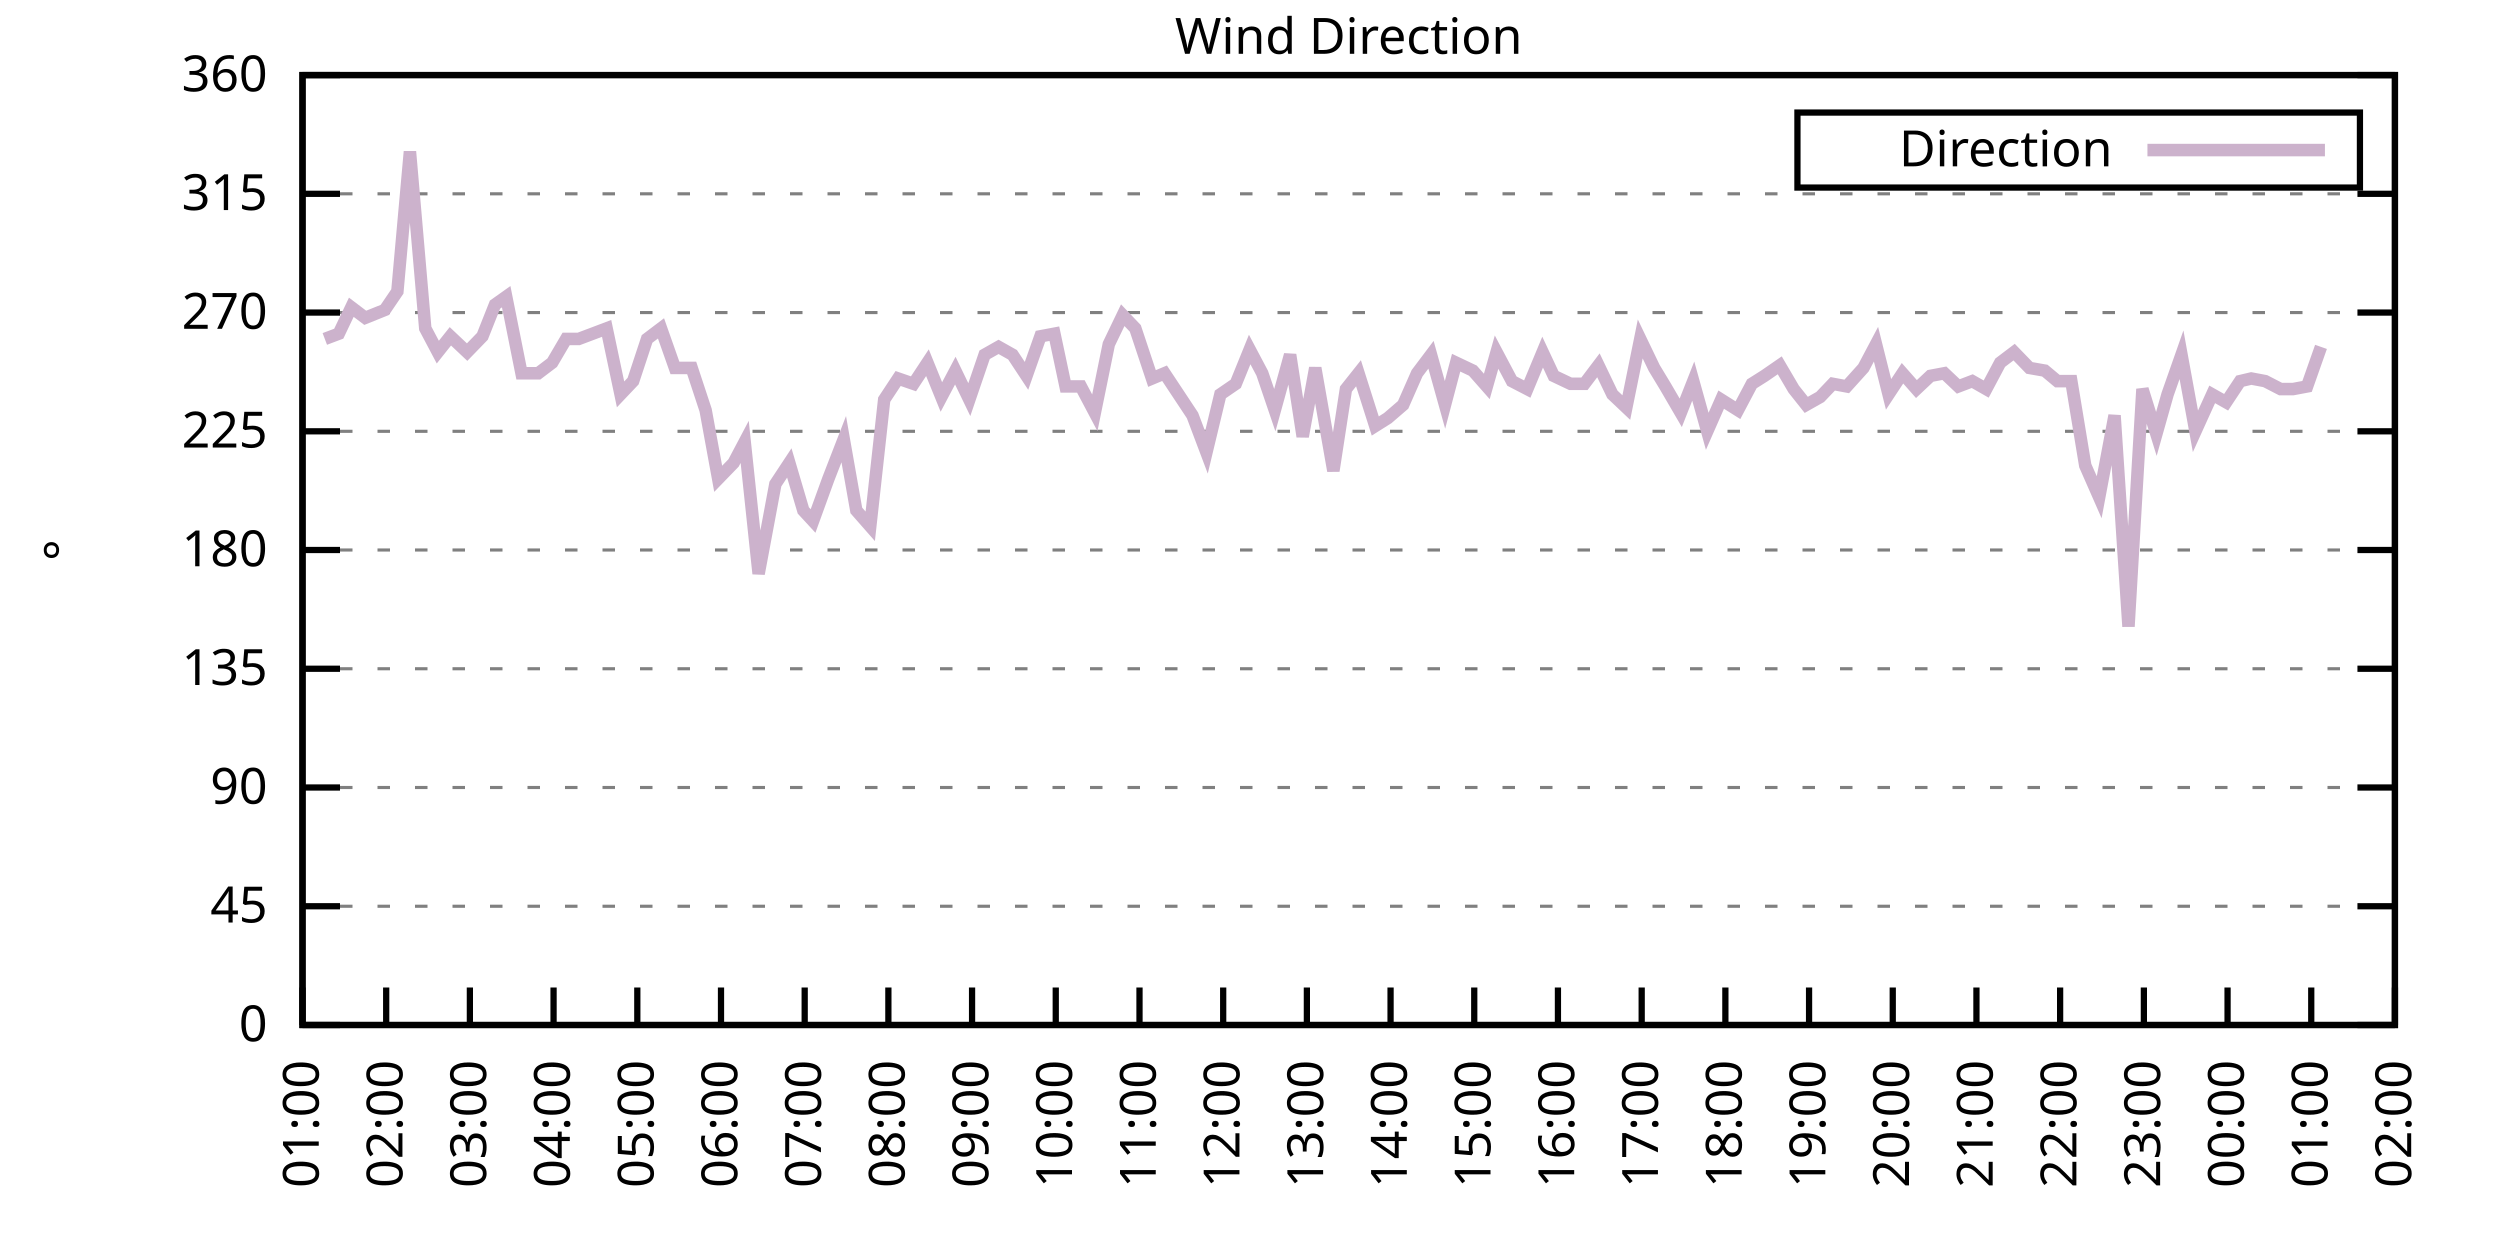
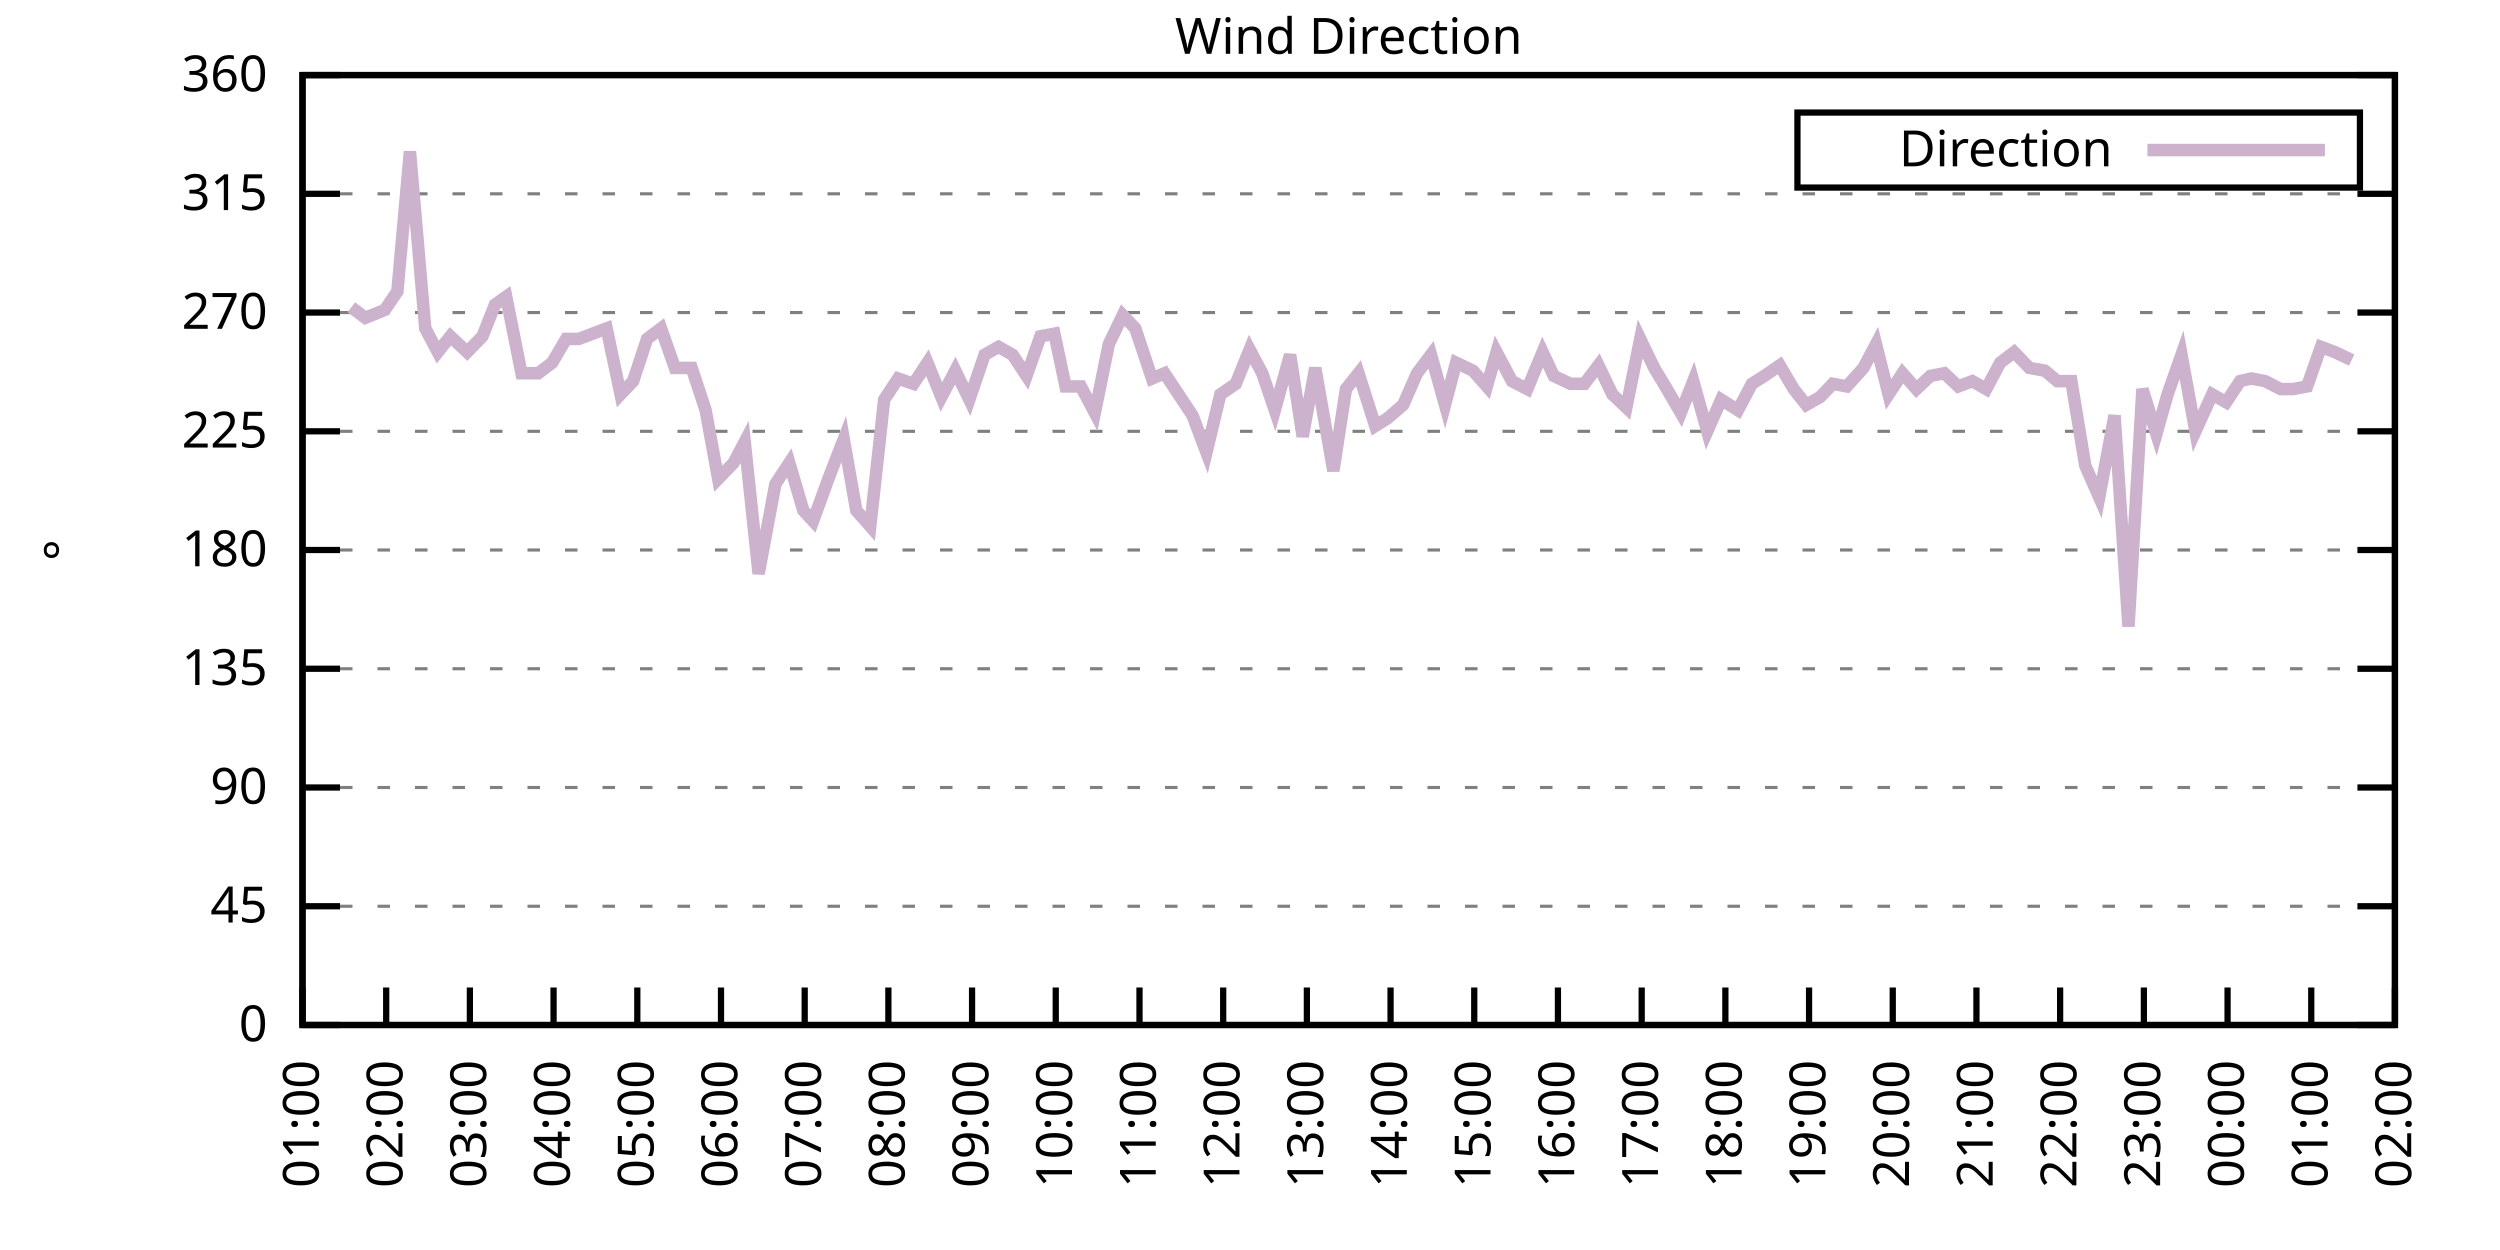
<svg xmlns="http://www.w3.org/2000/svg" xmlns:xlink="http://www.w3.org/1999/xlink" width="400" height="200" viewBox="0 0 400 200">
  <g id="gnuplot_canvas">
    <rect x="0" y="0" width="400" height="200" fill="none" />
    <defs>
      <circle id="gpDot" r="0.5" stroke-width="0.5" stroke="currentColor" />
      <path id="gpPt0" stroke-width="0.333" stroke="currentColor" d="M-1,0 h2 M0,-1 v2" />
      <path id="gpPt1" stroke-width="0.333" stroke="currentColor" d="M-1,-1 L1,1 M1,-1 L-1,1" />
      <path id="gpPt2" stroke-width="0.333" stroke="currentColor" d="M-1,0 L1,0 M0,-1 L0,1 M-1,-1 L1,1 M-1,1 L1,-1" />
      <rect id="gpPt3" stroke-width="0.333" stroke="currentColor" x="-1" y="-1" width="2" height="2" />
      <rect id="gpPt4" stroke-width="0.333" stroke="currentColor" fill="currentColor" x="-1" y="-1" width="2" height="2" />
      <circle id="gpPt5" stroke-width="0.333" stroke="currentColor" cx="0" cy="0" r="1" />
      <use xlink:href="#gpPt5" id="gpPt6" fill="currentColor" stroke="none" />
      <path id="gpPt7" stroke-width="0.333" stroke="currentColor" d="M0,-1.33 L-1.33,0.67 L1.33,0.67 z" />
      <use xlink:href="#gpPt7" id="gpPt8" fill="currentColor" stroke="none" />
      <use xlink:href="#gpPt7" id="gpPt9" stroke="currentColor" transform="rotate(180)" />
      <use xlink:href="#gpPt9" id="gpPt10" fill="currentColor" stroke="none" />
      <use xlink:href="#gpPt3" id="gpPt11" stroke="currentColor" transform="rotate(45)" />
      <use xlink:href="#gpPt11" id="gpPt12" fill="currentColor" stroke="none" />
      <path id="gpPt13" stroke-width="0.333" stroke="currentColor" d="M0,1.330 L1.265,0.411 L0.782,-1.067 L-0.782,-1.076 L-1.265,0.411 z" />
      <use xlink:href="#gpPt13" id="gpPt14" fill="currentColor" stroke="none" />
      <filter id="textbox" filterUnits="objectBoundingBox" x="0" y="0" height="1" width="1">
        <feFlood flood-color="white" flood-opacity="1" result="bgnd" />
        <feComposite in="SourceGraphic" in2="bgnd" operator="atop" />
      </filter>
      <filter id="greybox" filterUnits="objectBoundingBox" x="0" y="0" height="1" width="1">
        <feFlood flood-color="lightgrey" flood-opacity="1" result="grey" />
        <feComposite in="SourceGraphic" in2="grey" operator="atop" />
      </filter>
    </defs>
    <g fill="none" color="white" stroke="currentColor" stroke-width="1.00" stroke-linecap="butt" stroke-linejoin="miter">
</g>
    <g fill="none" color="black" stroke="currentColor" stroke-width="1.00" stroke-linecap="butt" stroke-linejoin="miter">
      <g stroke="none" shape-rendering="crispEdges">
        <polygon fill="rgb(255, 255, 255)" points="48.40,164.00 383.18,164.00 383.18,12.02 48.40,12.02 " />
      </g>
    </g>
    <g fill="none" color="black" stroke="currentColor" stroke-width="1.00" stroke-linecap="butt" stroke-linejoin="miter">
</g>
    <g fill="none" color="black" stroke="black" stroke-width="0.50" stroke-linecap="butt" stroke-linejoin="miter">
</g>
    <g fill="none" color="gray" stroke="currentColor" stroke-width="0.50" stroke-linecap="butt" stroke-linejoin="miter">
      <path stroke="gray" stroke-dasharray="2,4" class="gridline" d="M48.40,164.00 L383.19,164.00  " />
    </g>
    <g fill="none" color="gray" stroke="gray" stroke-width="1.00" stroke-linecap="butt" stroke-linejoin="miter">
</g>
    <g fill="none" color="black" stroke="currentColor" stroke-width="1.00" stroke-linecap="butt" stroke-linejoin="miter">
      <path stroke="black" d="M48.40,164.00 L54.40,164.00 M383.19,164.00 L377.19,164.00  " />
      <g transform="translate(42.80,166.60)" stroke="none" fill="black" font-family="Sans" font-size="8.00" text-anchor="end">
        <text>
          <tspan font-family="Sans"> 0</tspan>
        </text>
      </g>
    </g>
    <g fill="none" color="black" stroke="currentColor" stroke-width="1.00" stroke-linecap="butt" stroke-linejoin="miter">
</g>
    <g fill="none" color="black" stroke="black" stroke-width="0.50" stroke-linecap="butt" stroke-linejoin="miter">
</g>
    <g fill="none" color="gray" stroke="currentColor" stroke-width="0.50" stroke-linecap="butt" stroke-linejoin="miter">
      <path stroke="gray" stroke-dasharray="2,4" class="gridline" d="M48.40,145.00 L383.19,145.00  " />
    </g>
    <g fill="none" color="gray" stroke="gray" stroke-width="1.00" stroke-linecap="butt" stroke-linejoin="miter">
</g>
    <g fill="none" color="black" stroke="currentColor" stroke-width="1.00" stroke-linecap="butt" stroke-linejoin="miter">
      <path stroke="black" d="M48.40,145.00 L54.40,145.00 M383.19,145.00 L377.19,145.00  " />
      <g transform="translate(42.80,147.60)" stroke="none" fill="black" font-family="Sans" font-size="8.00" text-anchor="end">
        <text>
          <tspan font-family="Sans"> 45</tspan>
        </text>
      </g>
    </g>
    <g fill="none" color="black" stroke="currentColor" stroke-width="1.00" stroke-linecap="butt" stroke-linejoin="miter">
</g>
    <g fill="none" color="black" stroke="black" stroke-width="0.50" stroke-linecap="butt" stroke-linejoin="miter">
</g>
    <g fill="none" color="gray" stroke="currentColor" stroke-width="0.50" stroke-linecap="butt" stroke-linejoin="miter">
      <path stroke="gray" stroke-dasharray="2,4" class="gridline" d="M48.40,126.00 L383.19,126.00  " />
    </g>
    <g fill="none" color="gray" stroke="gray" stroke-width="1.00" stroke-linecap="butt" stroke-linejoin="miter">
</g>
    <g fill="none" color="black" stroke="currentColor" stroke-width="1.00" stroke-linecap="butt" stroke-linejoin="miter">
      <path stroke="black" d="M48.40,126.00 L54.40,126.00 M383.19,126.00 L377.19,126.00  " />
      <g transform="translate(42.80,128.60)" stroke="none" fill="black" font-family="Sans" font-size="8.00" text-anchor="end">
        <text>
          <tspan font-family="Sans"> 90</tspan>
        </text>
      </g>
    </g>
    <g fill="none" color="black" stroke="currentColor" stroke-width="1.00" stroke-linecap="butt" stroke-linejoin="miter">
</g>
    <g fill="none" color="black" stroke="black" stroke-width="0.50" stroke-linecap="butt" stroke-linejoin="miter">
</g>
    <g fill="none" color="gray" stroke="currentColor" stroke-width="0.50" stroke-linecap="butt" stroke-linejoin="miter">
      <path stroke="gray" stroke-dasharray="2,4" class="gridline" d="M48.40,107.00 L383.19,107.00  " />
    </g>
    <g fill="none" color="gray" stroke="gray" stroke-width="1.00" stroke-linecap="butt" stroke-linejoin="miter">
</g>
    <g fill="none" color="black" stroke="currentColor" stroke-width="1.00" stroke-linecap="butt" stroke-linejoin="miter">
      <path stroke="black" d="M48.40,107.00 L54.40,107.00 M383.19,107.00 L377.19,107.00  " />
      <g transform="translate(42.80,109.60)" stroke="none" fill="black" font-family="Sans" font-size="8.00" text-anchor="end">
        <text>
          <tspan font-family="Sans"> 135</tspan>
        </text>
      </g>
    </g>
    <g fill="none" color="black" stroke="currentColor" stroke-width="1.00" stroke-linecap="butt" stroke-linejoin="miter">
</g>
    <g fill="none" color="black" stroke="black" stroke-width="0.50" stroke-linecap="butt" stroke-linejoin="miter">
</g>
    <g fill="none" color="gray" stroke="currentColor" stroke-width="0.50" stroke-linecap="butt" stroke-linejoin="miter">
      <path stroke="gray" stroke-dasharray="2,4" class="gridline" d="M48.40,88.00 L383.19,88.00  " />
    </g>
    <g fill="none" color="gray" stroke="gray" stroke-width="1.00" stroke-linecap="butt" stroke-linejoin="miter">
</g>
    <g fill="none" color="black" stroke="currentColor" stroke-width="1.00" stroke-linecap="butt" stroke-linejoin="miter">
      <path stroke="black" d="M48.40,88.00 L54.40,88.00 M383.19,88.00 L377.19,88.00  " />
      <g transform="translate(42.80,90.60)" stroke="none" fill="black" font-family="Sans" font-size="8.00" text-anchor="end">
        <text>
          <tspan font-family="Sans"> 180</tspan>
        </text>
      </g>
    </g>
    <g fill="none" color="black" stroke="currentColor" stroke-width="1.00" stroke-linecap="butt" stroke-linejoin="miter">
</g>
    <g fill="none" color="black" stroke="black" stroke-width="0.50" stroke-linecap="butt" stroke-linejoin="miter">
</g>
    <g fill="none" color="gray" stroke="currentColor" stroke-width="0.50" stroke-linecap="butt" stroke-linejoin="miter">
      <path stroke="gray" stroke-dasharray="2,4" class="gridline" d="M48.40,69.01 L383.19,69.01  " />
    </g>
    <g fill="none" color="gray" stroke="gray" stroke-width="1.00" stroke-linecap="butt" stroke-linejoin="miter">
</g>
    <g fill="none" color="black" stroke="currentColor" stroke-width="1.00" stroke-linecap="butt" stroke-linejoin="miter">
      <path stroke="black" d="M48.40,69.01 L54.40,69.01 M383.19,69.01 L377.19,69.01  " />
      <g transform="translate(42.80,71.61)" stroke="none" fill="black" font-family="Sans" font-size="8.00" text-anchor="end">
        <text>
          <tspan font-family="Sans"> 225</tspan>
        </text>
      </g>
    </g>
    <g fill="none" color="black" stroke="currentColor" stroke-width="1.00" stroke-linecap="butt" stroke-linejoin="miter">
</g>
    <g fill="none" color="black" stroke="black" stroke-width="0.50" stroke-linecap="butt" stroke-linejoin="miter">
</g>
    <g fill="none" color="gray" stroke="currentColor" stroke-width="0.50" stroke-linecap="butt" stroke-linejoin="miter">
      <path stroke="gray" stroke-dasharray="2,4" class="gridline" d="M48.40,50.01 L383.19,50.01  " />
    </g>
    <g fill="none" color="gray" stroke="gray" stroke-width="1.00" stroke-linecap="butt" stroke-linejoin="miter">
</g>
    <g fill="none" color="black" stroke="currentColor" stroke-width="1.00" stroke-linecap="butt" stroke-linejoin="miter">
      <path stroke="black" d="M48.40,50.01 L54.40,50.01 M383.19,50.01 L377.19,50.01  " />
      <g transform="translate(42.80,52.61)" stroke="none" fill="black" font-family="Sans" font-size="8.00" text-anchor="end">
        <text>
          <tspan font-family="Sans"> 270</tspan>
        </text>
      </g>
    </g>
    <g fill="none" color="black" stroke="currentColor" stroke-width="1.00" stroke-linecap="butt" stroke-linejoin="miter">
</g>
    <g fill="none" color="black" stroke="black" stroke-width="0.50" stroke-linecap="butt" stroke-linejoin="miter">
</g>
    <g fill="none" color="gray" stroke="currentColor" stroke-width="0.50" stroke-linecap="butt" stroke-linejoin="miter">
      <path stroke="gray" stroke-dasharray="2,4" class="gridline" d="M48.40,31.01 L383.19,31.01  " />
    </g>
    <g fill="none" color="gray" stroke="gray" stroke-width="1.00" stroke-linecap="butt" stroke-linejoin="miter">
</g>
    <g fill="none" color="black" stroke="currentColor" stroke-width="1.00" stroke-linecap="butt" stroke-linejoin="miter">
      <path stroke="black" d="M48.40,31.01 L54.40,31.01 M383.19,31.01 L377.19,31.01  " />
      <g transform="translate(42.80,33.61)" stroke="none" fill="black" font-family="Sans" font-size="8.00" text-anchor="end">
        <text>
          <tspan font-family="Sans"> 315</tspan>
        </text>
      </g>
    </g>
    <g fill="none" color="black" stroke="currentColor" stroke-width="1.00" stroke-linecap="butt" stroke-linejoin="miter">
</g>
    <g fill="none" color="black" stroke="black" stroke-width="0.50" stroke-linecap="butt" stroke-linejoin="miter">
</g>
    <g fill="none" color="gray" stroke="currentColor" stroke-width="0.50" stroke-linecap="butt" stroke-linejoin="miter">
      <path stroke="gray" stroke-dasharray="2,4" class="gridline" d="M48.40,12.01 L383.19,12.01  " />
    </g>
    <g fill="none" color="gray" stroke="gray" stroke-width="1.00" stroke-linecap="butt" stroke-linejoin="miter">
</g>
    <g fill="none" color="black" stroke="currentColor" stroke-width="1.00" stroke-linecap="butt" stroke-linejoin="miter">
      <path stroke="black" d="M48.40,12.01 L54.40,12.01 M383.19,12.01 L377.19,12.01  " />
      <g transform="translate(42.80,14.61)" stroke="none" fill="black" font-family="Sans" font-size="8.00" text-anchor="end">
        <text>
          <tspan font-family="Sans"> 360</tspan>
        </text>
      </g>
    </g>
    <g fill="none" color="black" stroke="currentColor" stroke-width="1.00" stroke-linecap="butt" stroke-linejoin="miter">
      <path stroke="black" d="M48.40,164.00 L48.40,158.00  " />
      <g transform="translate(51.00,169.60) rotate(270.00)" stroke="none" fill="black" font-family="Sans" font-size="8.00" text-anchor="end">
        <text>
          <tspan font-family="Sans">01:00</tspan>
        </text>
      </g>
    </g>
    <g fill="none" color="black" stroke="currentColor" stroke-width="1.00" stroke-linecap="butt" stroke-linejoin="miter">
      <path stroke="black" d="M61.79,164.00 L61.79,158.00  " />
      <g transform="translate(64.39,169.60) rotate(270.00)" stroke="none" fill="black" font-family="Sans" font-size="8.00" text-anchor="end">
        <text>
          <tspan font-family="Sans">02:00</tspan>
        </text>
      </g>
    </g>
    <g fill="none" color="black" stroke="currentColor" stroke-width="1.00" stroke-linecap="butt" stroke-linejoin="miter">
      <path stroke="black" d="M75.18,164.00 L75.18,158.00  " />
      <g transform="translate(77.78,169.60) rotate(270.00)" stroke="none" fill="black" font-family="Sans" font-size="8.00" text-anchor="end">
        <text>
          <tspan font-family="Sans">03:00</tspan>
        </text>
      </g>
    </g>
    <g fill="none" color="black" stroke="currentColor" stroke-width="1.00" stroke-linecap="butt" stroke-linejoin="miter">
      <path stroke="black" d="M88.57,164.00 L88.57,158.00  " />
      <g transform="translate(91.17,169.60) rotate(270.00)" stroke="none" fill="black" font-family="Sans" font-size="8.00" text-anchor="end">
        <text>
          <tspan font-family="Sans">04:00</tspan>
        </text>
      </g>
    </g>
    <g fill="none" color="black" stroke="currentColor" stroke-width="1.00" stroke-linecap="butt" stroke-linejoin="miter">
      <path stroke="black" d="M101.97,164.00 L101.97,158.00  " />
      <g transform="translate(104.57,169.60) rotate(270.00)" stroke="none" fill="black" font-family="Sans" font-size="8.00" text-anchor="end">
        <text>
          <tspan font-family="Sans">05:00</tspan>
        </text>
      </g>
    </g>
    <g fill="none" color="black" stroke="currentColor" stroke-width="1.00" stroke-linecap="butt" stroke-linejoin="miter">
      <path stroke="black" d="M115.36,164.00 L115.36,158.00  " />
      <g transform="translate(117.96,169.60) rotate(270.00)" stroke="none" fill="black" font-family="Sans" font-size="8.00" text-anchor="end">
        <text>
          <tspan font-family="Sans">06:00</tspan>
        </text>
      </g>
    </g>
    <g fill="none" color="black" stroke="currentColor" stroke-width="1.00" stroke-linecap="butt" stroke-linejoin="miter">
      <path stroke="black" d="M128.75,164.00 L128.75,158.00  " />
      <g transform="translate(131.35,169.60) rotate(270.00)" stroke="none" fill="black" font-family="Sans" font-size="8.00" text-anchor="end">
        <text>
          <tspan font-family="Sans">07:00</tspan>
        </text>
      </g>
    </g>
    <g fill="none" color="black" stroke="currentColor" stroke-width="1.00" stroke-linecap="butt" stroke-linejoin="miter">
      <path stroke="black" d="M142.14,164.00 L142.14,158.00  " />
      <g transform="translate(144.74,169.60) rotate(270.00)" stroke="none" fill="black" font-family="Sans" font-size="8.00" text-anchor="end">
        <text>
          <tspan font-family="Sans">08:00</tspan>
        </text>
      </g>
    </g>
    <g fill="none" color="black" stroke="currentColor" stroke-width="1.00" stroke-linecap="butt" stroke-linejoin="miter">
      <path stroke="black" d="M155.53,164.00 L155.53,158.00  " />
      <g transform="translate(158.13,169.60) rotate(270.00)" stroke="none" fill="black" font-family="Sans" font-size="8.00" text-anchor="end">
        <text>
          <tspan font-family="Sans">09:00</tspan>
        </text>
      </g>
    </g>
    <g fill="none" color="black" stroke="currentColor" stroke-width="1.00" stroke-linecap="butt" stroke-linejoin="miter">
      <path stroke="black" d="M168.92,164.00 L168.92,158.00  " />
      <g transform="translate(171.52,169.60) rotate(270.00)" stroke="none" fill="black" font-family="Sans" font-size="8.00" text-anchor="end">
        <text>
          <tspan font-family="Sans">10:00</tspan>
        </text>
      </g>
    </g>
    <g fill="none" color="black" stroke="currentColor" stroke-width="1.00" stroke-linecap="butt" stroke-linejoin="miter">
      <path stroke="black" d="M182.32,164.00 L182.32,158.00  " />
      <g transform="translate(184.92,169.60) rotate(270.00)" stroke="none" fill="black" font-family="Sans" font-size="8.00" text-anchor="end">
        <text>
          <tspan font-family="Sans">11:00</tspan>
        </text>
      </g>
    </g>
    <g fill="none" color="black" stroke="currentColor" stroke-width="1.00" stroke-linecap="butt" stroke-linejoin="miter">
      <path stroke="black" d="M195.71,164.00 L195.71,158.00  " />
      <g transform="translate(198.31,169.60) rotate(270.00)" stroke="none" fill="black" font-family="Sans" font-size="8.00" text-anchor="end">
        <text>
          <tspan font-family="Sans">12:00</tspan>
        </text>
      </g>
    </g>
    <g fill="none" color="black" stroke="currentColor" stroke-width="1.00" stroke-linecap="butt" stroke-linejoin="miter">
      <path stroke="black" d="M209.10,164.00 L209.10,158.00  " />
      <g transform="translate(211.70,169.60) rotate(270.00)" stroke="none" fill="black" font-family="Sans" font-size="8.00" text-anchor="end">
        <text>
          <tspan font-family="Sans">13:00</tspan>
        </text>
      </g>
    </g>
    <g fill="none" color="black" stroke="currentColor" stroke-width="1.00" stroke-linecap="butt" stroke-linejoin="miter">
      <path stroke="black" d="M222.49,164.00 L222.49,158.00  " />
      <g transform="translate(225.09,169.60) rotate(270.00)" stroke="none" fill="black" font-family="Sans" font-size="8.00" text-anchor="end">
        <text>
          <tspan font-family="Sans">14:00</tspan>
        </text>
      </g>
    </g>
    <g fill="none" color="black" stroke="currentColor" stroke-width="1.00" stroke-linecap="butt" stroke-linejoin="miter">
      <path stroke="black" d="M235.88,164.00 L235.88,158.00  " />
      <g transform="translate(238.48,169.60) rotate(270.00)" stroke="none" fill="black" font-family="Sans" font-size="8.00" text-anchor="end">
        <text>
          <tspan font-family="Sans">15:00</tspan>
        </text>
      </g>
    </g>
    <g fill="none" color="black" stroke="currentColor" stroke-width="1.00" stroke-linecap="butt" stroke-linejoin="miter">
      <path stroke="black" d="M249.27,164.00 L249.27,158.00  " />
      <g transform="translate(251.87,169.60) rotate(270.00)" stroke="none" fill="black" font-family="Sans" font-size="8.00" text-anchor="end">
        <text>
          <tspan font-family="Sans">16:00</tspan>
        </text>
      </g>
    </g>
    <g fill="none" color="black" stroke="currentColor" stroke-width="1.00" stroke-linecap="butt" stroke-linejoin="miter">
      <path stroke="black" d="M262.67,164.00 L262.67,158.00  " />
      <g transform="translate(265.27,169.60) rotate(270.00)" stroke="none" fill="black" font-family="Sans" font-size="8.00" text-anchor="end">
        <text>
          <tspan font-family="Sans">17:00</tspan>
        </text>
      </g>
    </g>
    <g fill="none" color="black" stroke="currentColor" stroke-width="1.00" stroke-linecap="butt" stroke-linejoin="miter">
      <path stroke="black" d="M276.06,164.00 L276.06,158.00  " />
      <g transform="translate(278.66,169.60) rotate(270.00)" stroke="none" fill="black" font-family="Sans" font-size="8.00" text-anchor="end">
        <text>
          <tspan font-family="Sans">18:00</tspan>
        </text>
      </g>
    </g>
    <g fill="none" color="black" stroke="currentColor" stroke-width="1.00" stroke-linecap="butt" stroke-linejoin="miter">
      <path stroke="black" d="M289.45,164.00 L289.45,158.00  " />
      <g transform="translate(292.05,169.60) rotate(270.00)" stroke="none" fill="black" font-family="Sans" font-size="8.00" text-anchor="end">
        <text>
          <tspan font-family="Sans">19:00</tspan>
        </text>
      </g>
    </g>
    <g fill="none" color="black" stroke="currentColor" stroke-width="1.00" stroke-linecap="butt" stroke-linejoin="miter">
      <path stroke="black" d="M302.84,164.00 L302.84,158.00  " />
      <g transform="translate(305.44,169.60) rotate(270.00)" stroke="none" fill="black" font-family="Sans" font-size="8.00" text-anchor="end">
        <text>
          <tspan font-family="Sans">20:00</tspan>
        </text>
      </g>
    </g>
    <g fill="none" color="black" stroke="currentColor" stroke-width="1.00" stroke-linecap="butt" stroke-linejoin="miter">
      <path stroke="black" d="M316.23,164.00 L316.23,158.00  " />
      <g transform="translate(318.83,169.60) rotate(270.00)" stroke="none" fill="black" font-family="Sans" font-size="8.00" text-anchor="end">
        <text>
          <tspan font-family="Sans">21:00</tspan>
        </text>
      </g>
    </g>
    <g fill="none" color="black" stroke="currentColor" stroke-width="1.00" stroke-linecap="butt" stroke-linejoin="miter">
      <path stroke="black" d="M329.62,164.00 L329.62,158.00  " />
      <g transform="translate(332.22,169.60) rotate(270.00)" stroke="none" fill="black" font-family="Sans" font-size="8.00" text-anchor="end">
        <text>
          <tspan font-family="Sans">22:00</tspan>
        </text>
      </g>
    </g>
    <g fill="none" color="black" stroke="currentColor" stroke-width="1.00" stroke-linecap="butt" stroke-linejoin="miter">
      <path stroke="black" d="M343.02,164.00 L343.02,158.00  " />
      <g transform="translate(345.62,169.60) rotate(270.00)" stroke="none" fill="black" font-family="Sans" font-size="8.00" text-anchor="end">
        <text>
          <tspan font-family="Sans">23:00</tspan>
        </text>
      </g>
    </g>
    <g fill="none" color="black" stroke="currentColor" stroke-width="1.00" stroke-linecap="butt" stroke-linejoin="miter">
      <path stroke="black" d="M356.41,164.00 L356.41,158.00  " />
      <g transform="translate(359.01,169.60) rotate(270.00)" stroke="none" fill="black" font-family="Sans" font-size="8.00" text-anchor="end">
        <text>
          <tspan font-family="Sans">00:00</tspan>
        </text>
      </g>
    </g>
    <g fill="none" color="black" stroke="currentColor" stroke-width="1.00" stroke-linecap="butt" stroke-linejoin="miter">
      <path stroke="black" d="M369.80,164.00 L369.80,158.00  " />
      <g transform="translate(372.40,169.60) rotate(270.00)" stroke="none" fill="black" font-family="Sans" font-size="8.00" text-anchor="end">
        <text>
          <tspan font-family="Sans">01:00</tspan>
        </text>
      </g>
    </g>
    <g fill="none" color="black" stroke="currentColor" stroke-width="1.00" stroke-linecap="butt" stroke-linejoin="miter">
      <path stroke="black" d="M383.19,164.00 L383.19,158.00  " />
      <g transform="translate(385.79,169.60) rotate(270.00)" stroke="none" fill="black" font-family="Sans" font-size="8.00" text-anchor="end">
        <text>
          <tspan font-family="Sans">02:00</tspan>
        </text>
      </g>
    </g>
    <g fill="none" color="black" stroke="currentColor" stroke-width="1.00" stroke-linecap="butt" stroke-linejoin="miter">
</g>
    <g fill="none" color="black" stroke="currentColor" stroke-width="1.00" stroke-linecap="butt" stroke-linejoin="miter">
      <path stroke="black" d="M48.40,12.01 L48.40,164.00 L383.19,164.00 L383.19,12.01 L48.40,12.01 Z  " />
    </g>
    <g fill="none" color="black" stroke="currentColor" stroke-width="1.00" stroke-linecap="butt" stroke-linejoin="miter">
</g>
    <g fill="none" color="black" stroke="currentColor" stroke-width="1.00" stroke-linecap="butt" stroke-linejoin="miter">
      <path stroke="black" d="M287.59,30.01 L287.59,18.01 L377.59,18.01 L377.59,30.01 L287.59,30.01 Z  " />
    </g>
    <g id="Wind_direction_plot_1">
      <g fill="none" color="white" stroke="black" stroke-width="2.00" stroke-linecap="butt" stroke-linejoin="miter">
</g>
      <g fill="none" color="black" stroke="currentColor" stroke-width="2.00" stroke-linecap="butt" stroke-linejoin="miter">
        <g transform="translate(337.99,26.61)" stroke="none" fill="black" font-family="Sans" font-size="8.00" text-anchor="end">
          <text>
            <tspan font-family="Sans">Direction</tspan>
          </text>
        </g>
      </g>
      <g fill="none" color="black" stroke="currentColor" stroke-width="2.00" stroke-linecap="butt" stroke-linejoin="miter">
-         <path stroke="rgb(204, 178, 204)" d="M343.59,24.01 L371.99,24.01 M51.97,54.23 L54.20,53.39 L56.21,49.16 L58.44,50.85 L61.57,49.59 L63.58,46.63   L65.59,24.25 L68.04,52.54 L70.05,56.34 L72.06,53.81 L74.74,56.34 L77.19,53.81 L79.20,48.74 L80.99,47.47   L83.44,59.72 L86.12,59.72 L88.35,58.03 L90.58,54.23 L92.59,54.23 L94.82,53.39 L97.06,52.54 L99.29,63.10   L101.30,60.98 L103.53,54.23 L105.76,52.54 L107.99,58.87 L110.67,58.87 L112.90,65.63 L114.91,76.61 L117.37,74.07   L119.15,70.70 L121.38,91.80 L124.06,77.45 L126.29,74.07 L128.53,81.67 L130.09,83.36 L132.54,76.61 L135.00,70.27   L137.01,81.67 L139.24,84.21 L141.47,63.94 L143.70,60.56 L146.16,61.41 L148.39,58.03 L150.62,63.52 L152.85,59.30   L155.09,63.94 L157.54,56.76 L159.77,55.50 L162.01,56.76 L164.24,60.14 L166.47,53.81 L168.70,53.39 L170.49,61.83   L172.94,61.83 L175.17,66.05 L177.41,55.07 L179.64,50.43 L181.65,52.54 L184.32,60.56 L186.33,59.72 L188.57,63.10   L190.80,66.47 L193.03,72.38 L195.26,63.10 L197.72,61.41 L199.95,55.92 L201.96,59.72 L203.97,65.63 L206.42,56.76   L208.43,69.85 L210.44,58.87 L213.34,75.34 L215.35,62.25 L217.36,59.72 L220.04,68.16 L222.04,66.90 L224.50,64.78   L226.73,59.72 L228.96,56.76 L231.20,64.78 L232.98,58.03 L235.66,59.30 L237.89,61.83 L239.45,56.34 L241.91,60.98   L244.36,62.25 L246.82,56.34 L248.60,60.14 L251.28,61.41 L253.51,61.41 L255.75,58.45 L257.98,63.10 L260.21,65.21   L262.44,54.23 L264.67,58.87 L266.46,61.83 L268.92,66.05 L270.92,60.98 L273.16,69.01 L275.39,63.94 L278.07,65.63   L280.30,61.41 L282.31,60.14 L284.76,58.45 L286.99,62.25 L289.00,64.78 L291.23,63.52 L293.24,61.41 L295.48,61.83   L298.15,58.87 L300.16,55.07 L302.17,63.10 L304.40,59.72 L306.63,62.25 L308.87,60.14 L311.10,59.72 L313.33,61.83   L315.56,60.98 L317.79,62.25 L320.03,58.03 L322.26,56.34 L324.71,58.87 L327.17,59.30 L329.18,60.98 L331.41,60.98   L333.64,74.49 L335.87,79.56 L338.33,66.47 L340.56,100.25 L342.79,62.25 L345.02,69.43 L346.81,63.10 L349.04,56.76   L351.27,69.01 L353.95,63.10 L356.18,64.36 L358.42,60.98 L360.20,60.56 L362.43,60.98 L364.89,62.25 L366.90,62.25   L369.13,61.83 L371.36,55.50  " />
+         <path stroke="rgb(204, 178, 204)" d="M343.59,24.01 L371.99,24.01 M56.21,49.16 L58.44,50.85 L61.57,49.59 L63.58,46.63 L65.59,24.25 L68.04,52.54   L70.05,56.34 L72.06,53.81 L74.74,56.34 L77.19,53.81 L79.20,48.74 L80.99,47.47 L83.44,59.72 L86.12,59.72   L88.35,58.03 L90.58,54.23 L92.59,54.23 L94.82,53.39 L97.06,52.54 L99.29,63.10 L101.30,60.98 L103.53,54.23   L105.76,52.54 L107.99,58.87 L110.67,58.87 L112.90,65.63 L114.91,76.61 L117.37,74.07 L119.15,70.70 L121.38,91.80   L124.06,77.45 L126.29,74.07 L128.53,81.67 L130.09,83.36 L132.54,76.61 L135.00,70.27 L137.01,81.67 L139.24,84.21   L141.47,63.94 L143.70,60.56 L146.16,61.41 L148.39,58.03 L150.62,63.52 L152.85,59.30 L155.09,63.94 L157.54,56.76   L159.77,55.50 L162.01,56.76 L164.24,60.14 L166.47,53.81 L168.70,53.39 L170.49,61.83 L172.94,61.83 L175.17,66.05   L177.41,55.07 L179.64,50.43 L181.65,52.54 L184.32,60.56 L186.33,59.72 L188.57,63.10 L190.80,66.47 L193.03,72.38   L195.26,63.10 L197.72,61.41 L199.95,55.92 L201.96,59.72 L203.97,65.63 L206.42,56.76 L208.43,69.85 L210.44,58.87   L213.34,75.34 L215.35,62.25 L217.36,59.72 L220.04,68.16 L222.04,66.90 L224.50,64.78 L226.73,59.72 L228.96,56.76   L231.20,64.78 L232.98,58.03 L235.66,59.30 L237.89,61.83 L239.45,56.34 L241.91,60.98 L244.36,62.25 L246.82,56.34   L248.60,60.14 L251.28,61.41 L253.51,61.41 L255.75,58.45 L257.98,63.10 L260.21,65.21 L262.44,54.23 L264.67,58.87   L266.46,61.83 L268.92,66.05 L270.92,60.98 L273.16,69.01 L275.39,63.94 L278.07,65.63 L280.30,61.41 L282.31,60.14   L284.76,58.45 L286.99,62.25 L289.00,64.78 L291.23,63.52 L293.24,61.41 L295.48,61.83 L298.15,58.87 L300.16,55.07   L302.17,63.10 L304.40,59.72 L306.63,62.25 L308.87,60.14 L311.10,59.72 L313.33,61.83 L315.56,60.98 L317.79,62.25   L320.03,58.03 L322.26,56.34 L324.71,58.87 L327.17,59.30 L329.18,60.98 L331.41,60.98 L333.64,74.49 L335.87,79.56   L338.33,66.47 L340.56,100.25 L342.79,62.25 L345.02,69.43 L346.81,63.10 L349.04,56.76 L351.27,69.01 L353.95,63.10   L356.18,64.36 L358.42,60.98 L360.20,60.56 L362.43,60.98 L364.89,62.25 L366.90,62.25 L369.13,61.83 L371.36,55.50   L373.59,56.34 L376.27,57.61  " />
      </g>
    </g>
    <g fill="none" color="black" stroke="currentColor" stroke-width="2.00" stroke-linecap="butt" stroke-linejoin="miter">
</g>
    <g fill="none" color="black" stroke="black" stroke-width="1.00" stroke-linecap="butt" stroke-linejoin="miter">
</g>
    <g fill="none" color="black" stroke="currentColor" stroke-width="1.00" stroke-linecap="butt" stroke-linejoin="miter">
      <path stroke="black" d="M48.40,12.01 L48.40,164.00 L383.19,164.00 L383.19,12.01 L48.40,12.01 Z  " />
      <g transform="translate(12.80,88.01) rotate(270.00)" stroke="none" fill="black" font-family="Sans" font-size="8.00" text-anchor="middle">
        <text>
          <tspan font-family="Sans">°</tspan>
        </text>
      </g>
    </g>
    <g fill="none" color="black" stroke="currentColor" stroke-width="1.00" stroke-linecap="butt" stroke-linejoin="miter">
</g>
    <g fill="none" color="black" stroke="currentColor" stroke-width="1.00" stroke-linecap="butt" stroke-linejoin="miter">
      <g transform="translate(215.79,8.61)" stroke="none" fill="black" font-family="Sans" font-size="8.00" text-anchor="middle">
        <text>
          <tspan font-family="Sans">Wind Direction</tspan>
        </text>
      </g>
    </g>
    <g fill="none" color="black" stroke="currentColor" stroke-width="1.00" stroke-linecap="butt" stroke-linejoin="miter">
</g>
  </g>
</svg>
